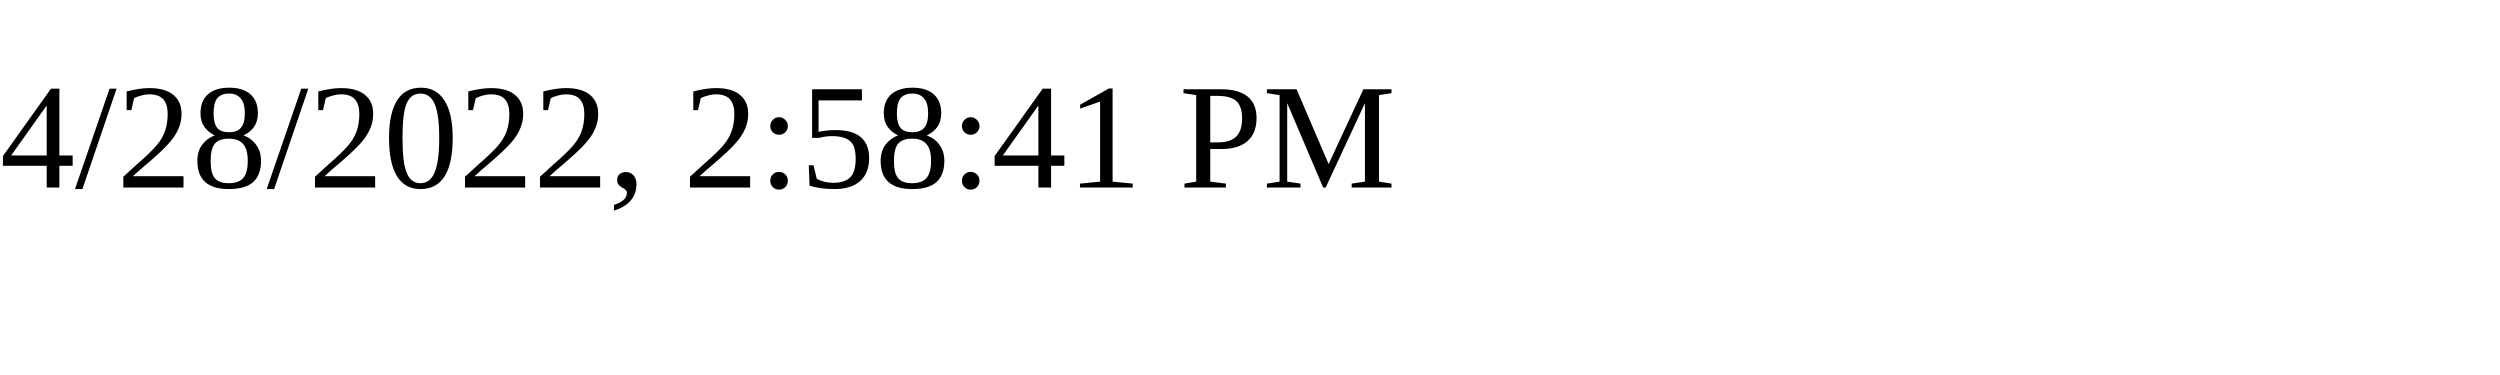
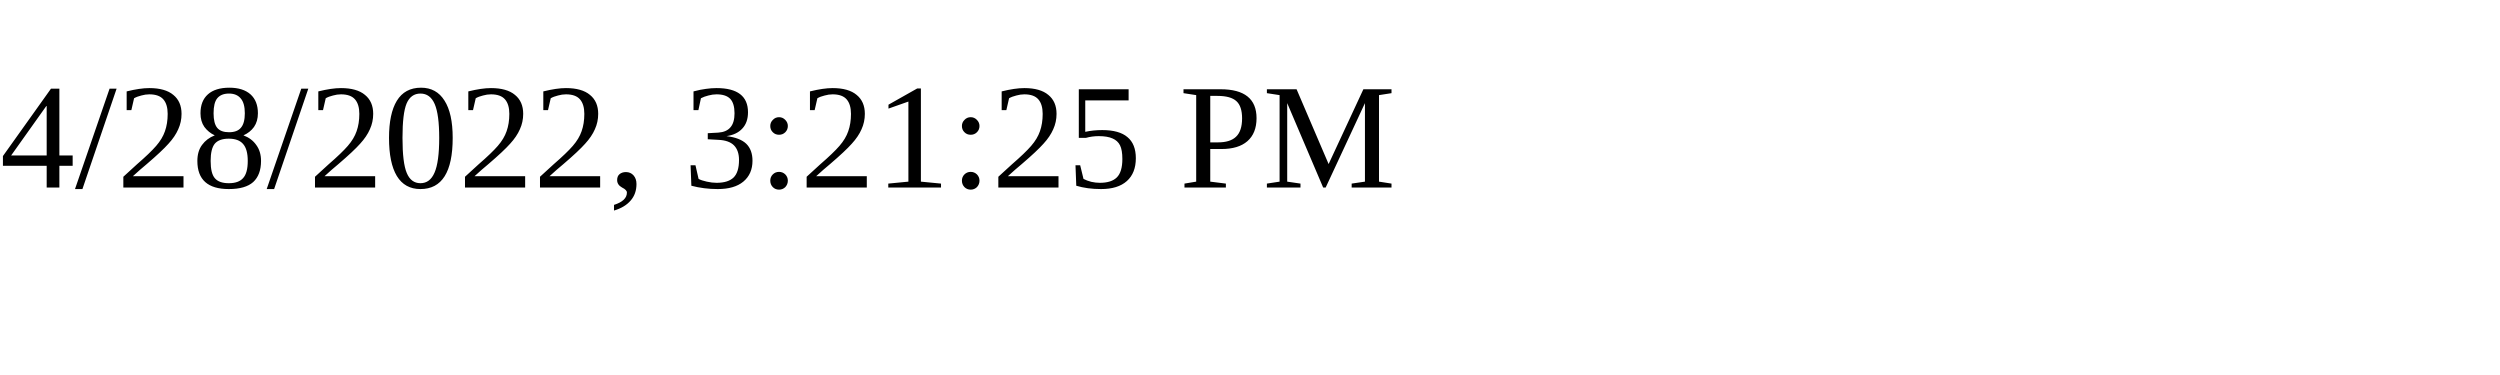
<svg xmlns="http://www.w3.org/2000/svg" height="30" width="200">
-   <text x="0" y="15">4/28/2022, 2:58:41 PM</text>
+   <text x="0" y="15">4/28/2022, 3:21:25 PM</text>
</svg>
